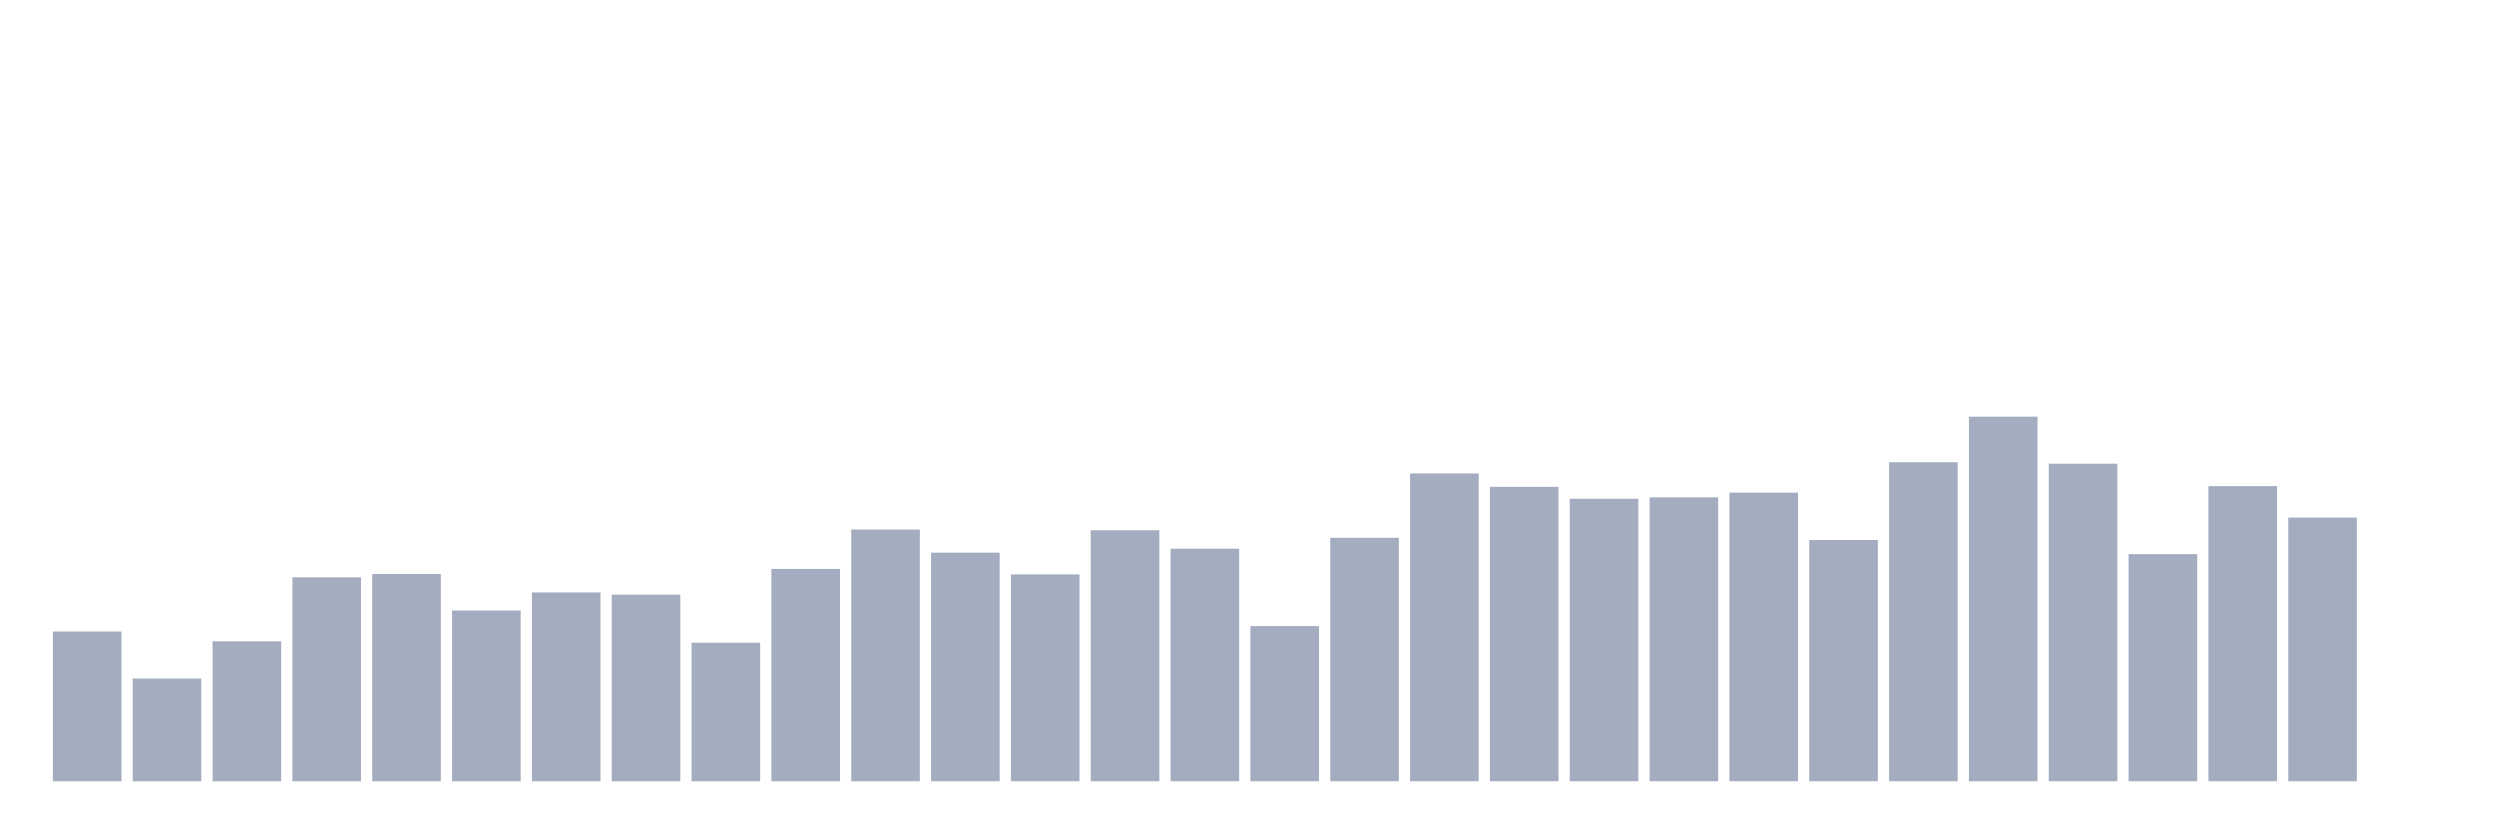
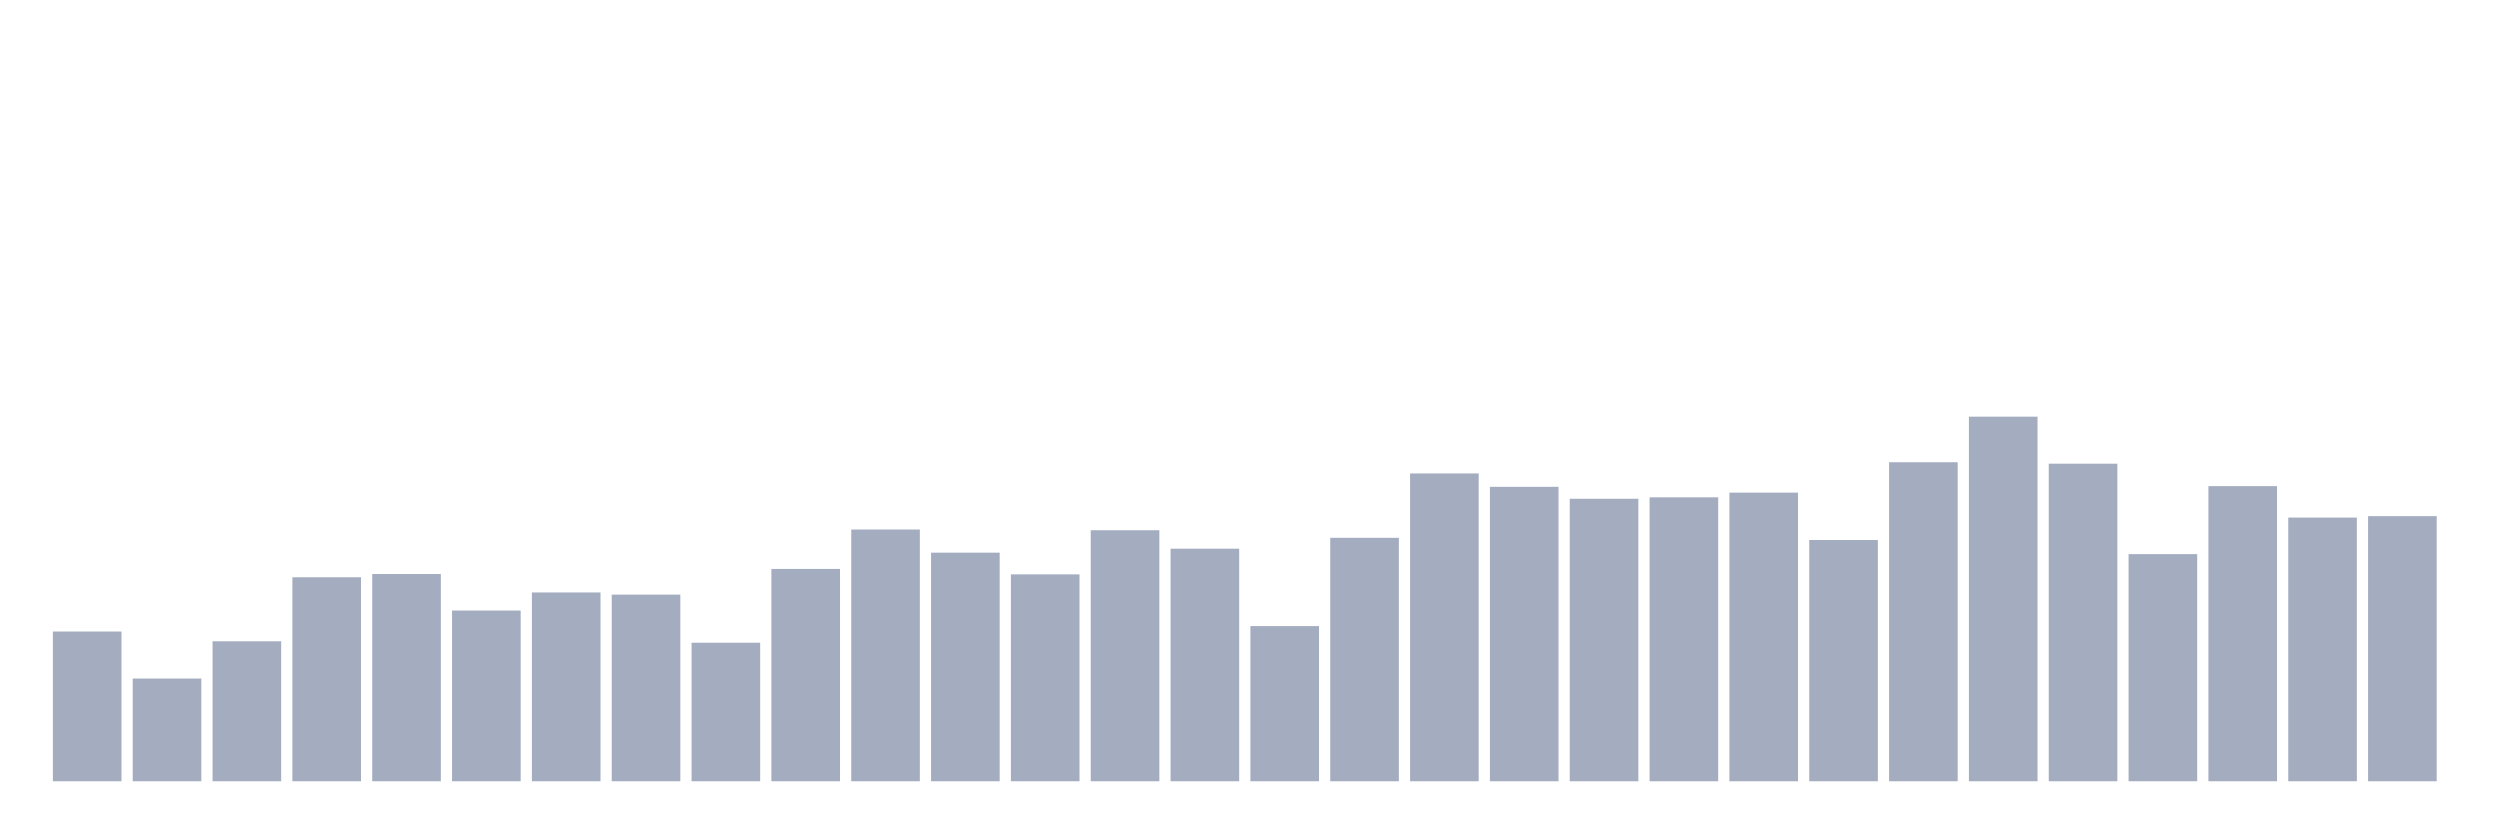
<svg xmlns="http://www.w3.org/2000/svg" viewBox="0 0 480 160">
  <g transform="translate(10,10)">
    <rect class="bar" x="0.153" width="13.175" y="111.25" height="28.75" fill="rgb(164,173,192)" />
    <rect class="bar" x="15.482" width="13.175" y="120.278" height="19.722" fill="rgb(164,173,192)" />
    <rect class="bar" x="30.81" width="13.175" y="113.125" height="26.875" fill="rgb(164,173,192)" />
    <rect class="bar" x="46.138" width="13.175" y="100.833" height="39.167" fill="rgb(164,173,192)" />
    <rect class="bar" x="61.466" width="13.175" y="100.208" height="39.792" fill="rgb(164,173,192)" />
    <rect class="bar" x="76.794" width="13.175" y="107.222" height="32.778" fill="rgb(164,173,192)" />
    <rect class="bar" x="92.123" width="13.175" y="103.75" height="36.25" fill="rgb(164,173,192)" />
    <rect class="bar" x="107.451" width="13.175" y="104.167" height="35.833" fill="rgb(164,173,192)" />
    <rect class="bar" x="122.779" width="13.175" y="113.403" height="26.597" fill="rgb(164,173,192)" />
    <rect class="bar" x="138.107" width="13.175" y="99.236" height="40.764" fill="rgb(164,173,192)" />
    <rect class="bar" x="153.436" width="13.175" y="91.667" height="48.333" fill="rgb(164,173,192)" />
    <rect class="bar" x="168.764" width="13.175" y="96.111" height="43.889" fill="rgb(164,173,192)" />
    <rect class="bar" x="184.092" width="13.175" y="100.278" height="39.722" fill="rgb(164,173,192)" />
    <rect class="bar" x="199.42" width="13.175" y="91.806" height="48.194" fill="rgb(164,173,192)" />
    <rect class="bar" x="214.748" width="13.175" y="95.347" height="44.653" fill="rgb(164,173,192)" />
    <rect class="bar" x="230.077" width="13.175" y="110.208" height="29.792" fill="rgb(164,173,192)" />
    <rect class="bar" x="245.405" width="13.175" y="93.264" height="46.736" fill="rgb(164,173,192)" />
    <rect class="bar" x="260.733" width="13.175" y="80.903" height="59.097" fill="rgb(164,173,192)" />
    <rect class="bar" x="276.061" width="13.175" y="83.472" height="56.528" fill="rgb(164,173,192)" />
    <rect class="bar" x="291.39" width="13.175" y="85.764" height="54.236" fill="rgb(164,173,192)" />
    <rect class="bar" x="306.718" width="13.175" y="85.486" height="54.514" fill="rgb(164,173,192)" />
    <rect class="bar" x="322.046" width="13.175" y="84.583" height="55.417" fill="rgb(164,173,192)" />
    <rect class="bar" x="337.374" width="13.175" y="93.681" height="46.319" fill="rgb(164,173,192)" />
    <rect class="bar" x="352.702" width="13.175" y="78.75" height="61.25" fill="rgb(164,173,192)" />
    <rect class="bar" x="368.031" width="13.175" y="70" height="70" fill="rgb(164,173,192)" />
    <rect class="bar" x="383.359" width="13.175" y="79.028" height="60.972" fill="rgb(164,173,192)" />
    <rect class="bar" x="398.687" width="13.175" y="96.389" height="43.611" fill="rgb(164,173,192)" />
    <rect class="bar" x="414.015" width="13.175" y="83.333" height="56.667" fill="rgb(164,173,192)" />
    <rect class="bar" x="429.344" width="13.175" y="89.375" height="50.625" fill="rgb(164,173,192)" />
-     <rect class="bar" x="444.672" width="13.175" y="140" height="0" fill="rgb(164,173,192)" />
+     <rect class="bar" x="444.672" width="13.175" y="89.097" height="50.903" fill="rgb(164,173,192)" />
  </g>
</svg>
